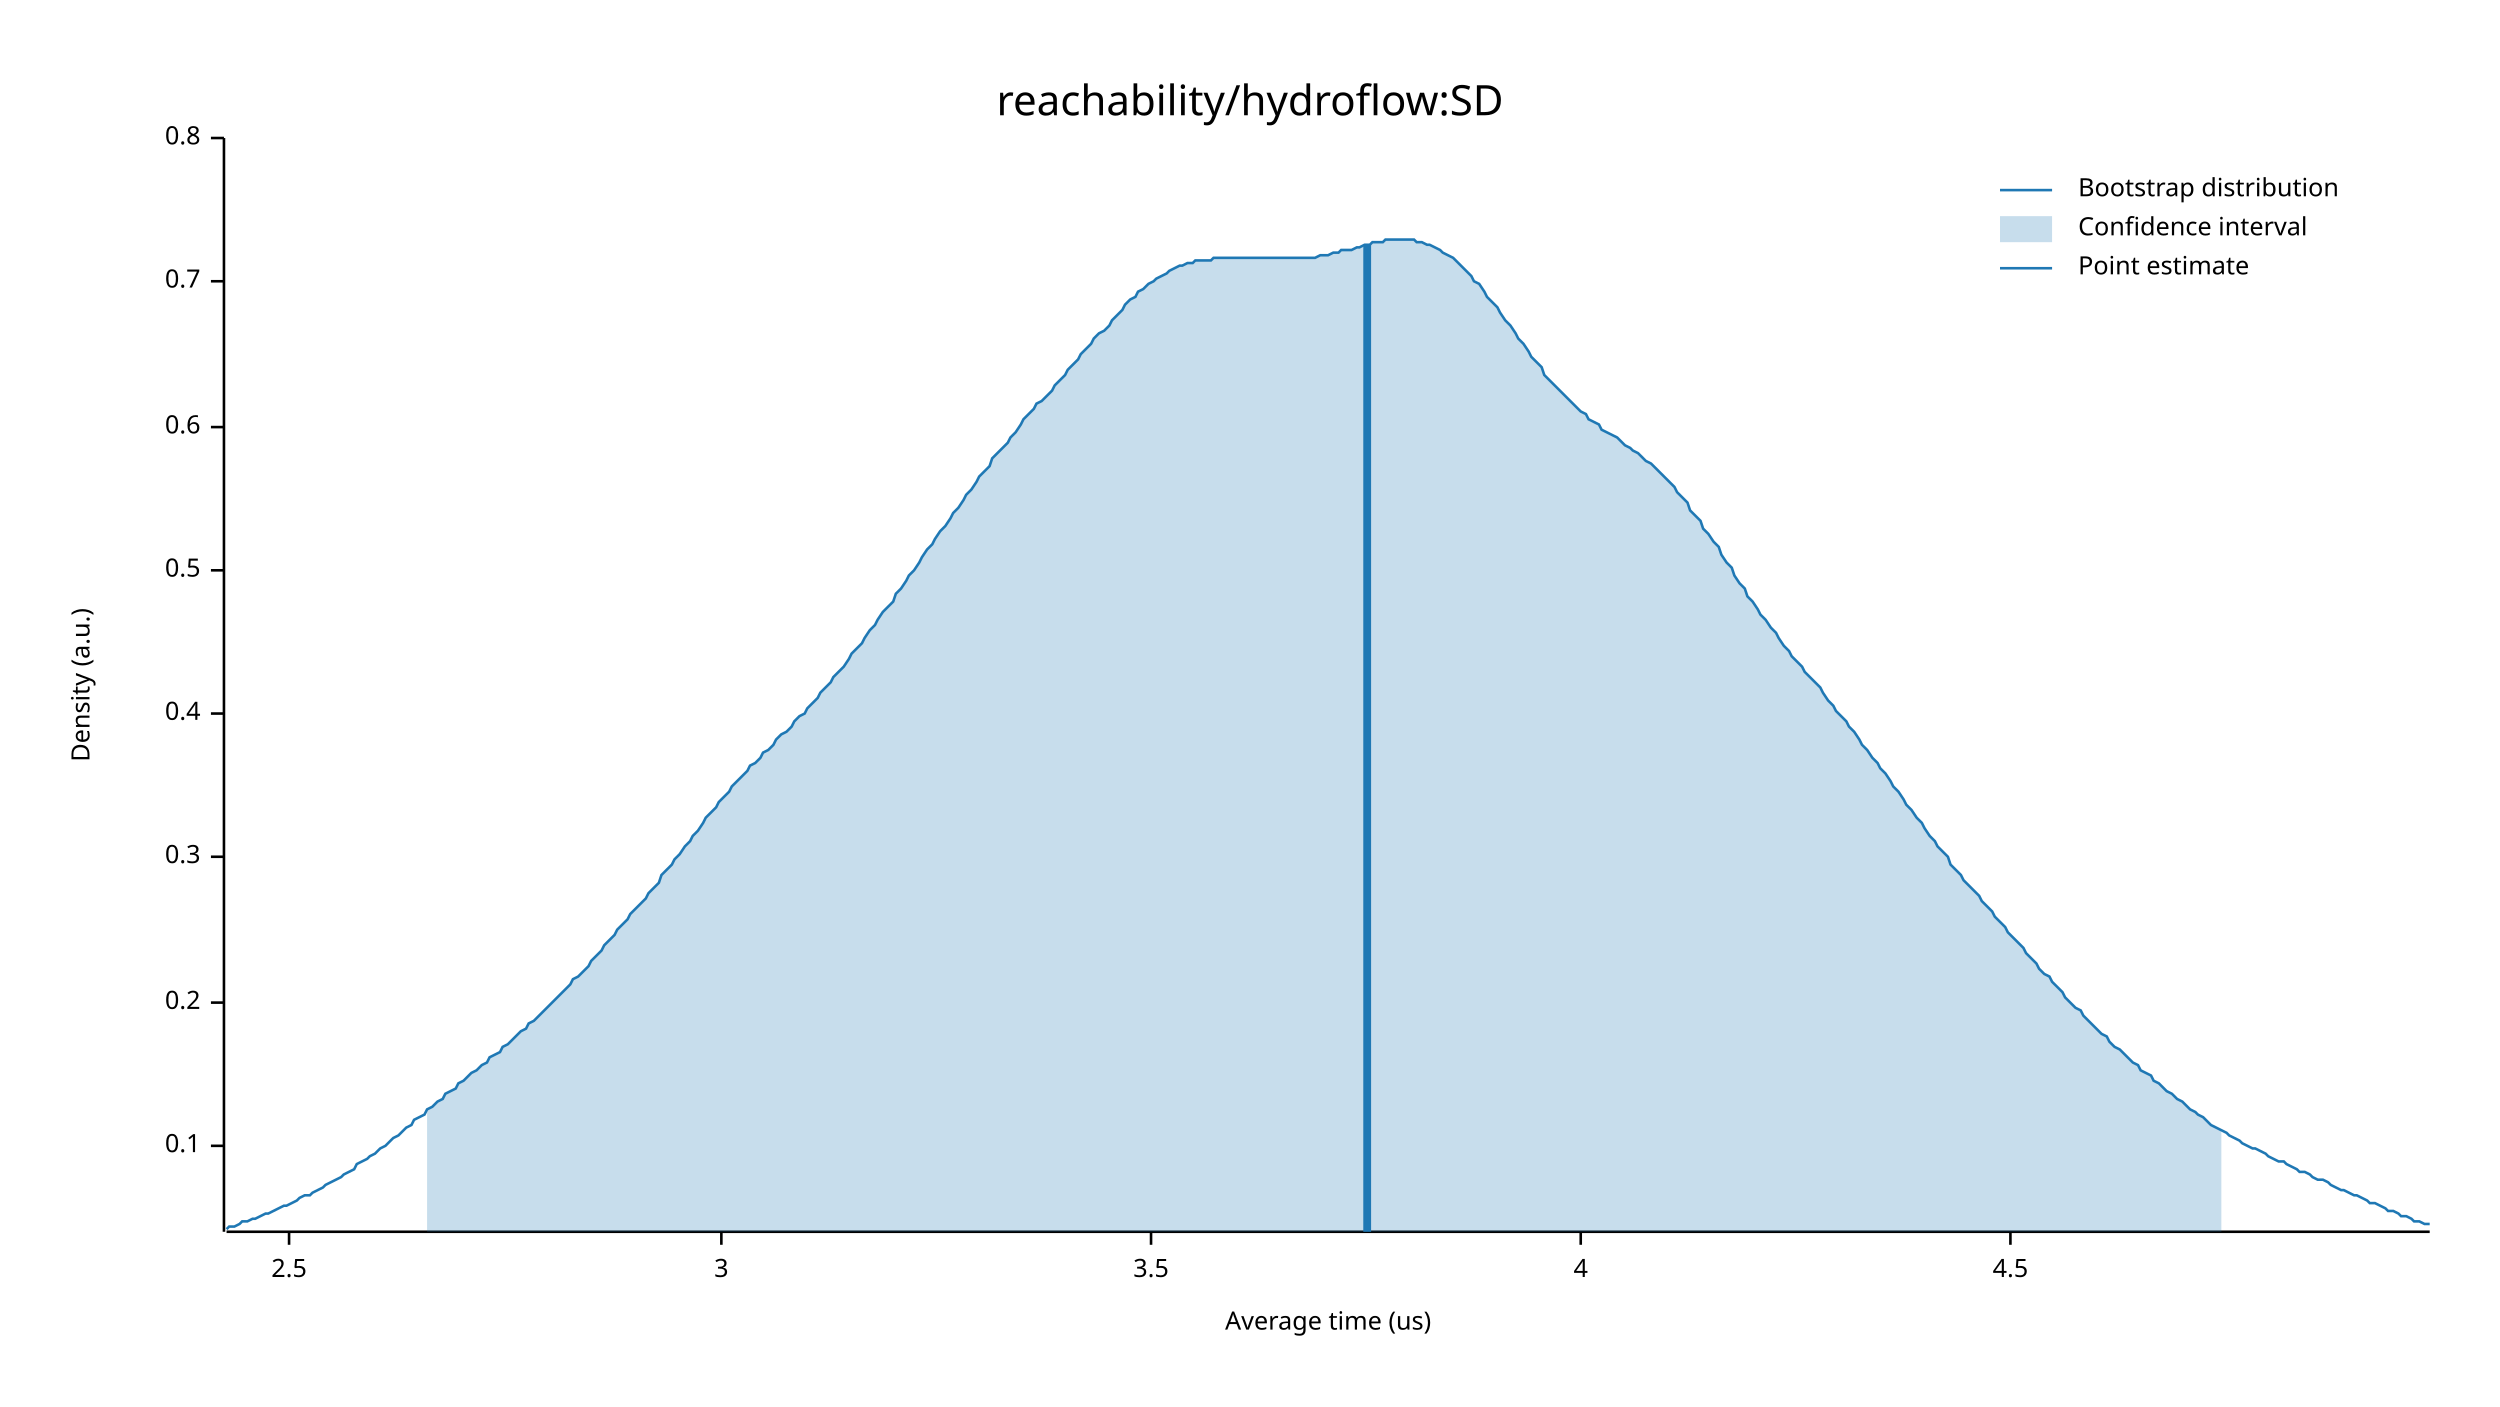
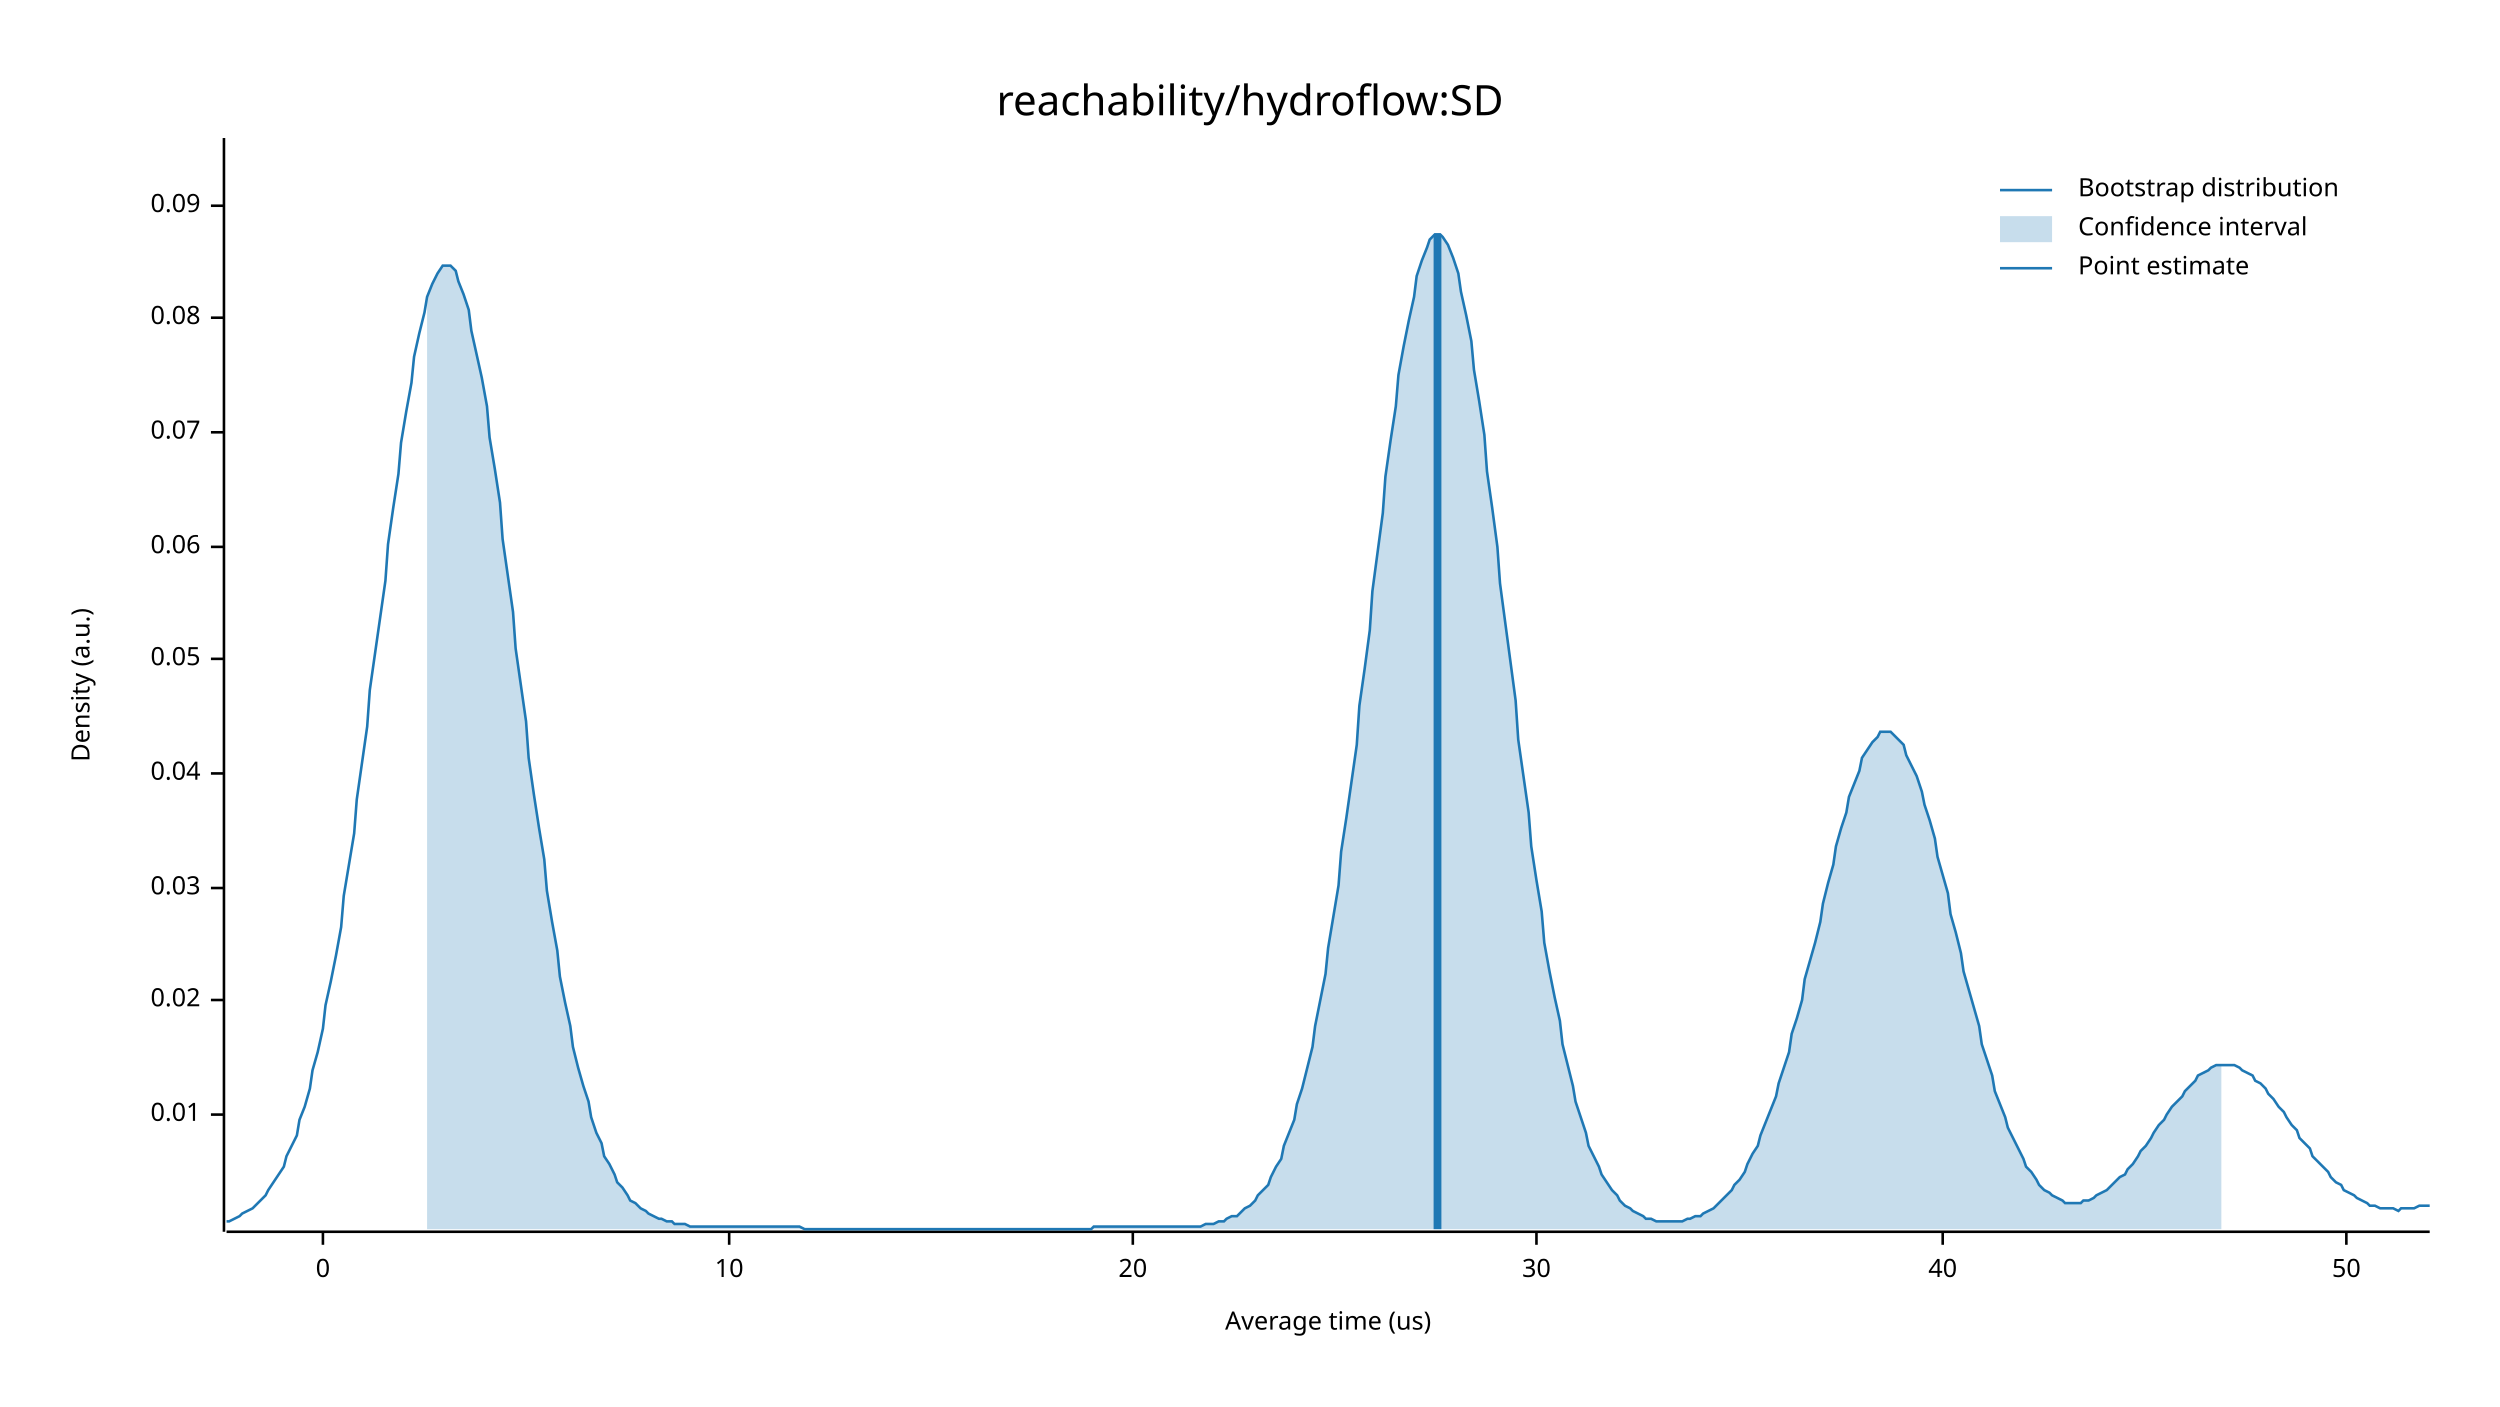
<svg xmlns="http://www.w3.org/2000/svg" width="960" height="540" viewBox="0 0 960 540">
  <text x="480" y="32" dy="0.76em" text-anchor="middle" font-family="sans-serif" font-size="16.129" opacity="1" fill="#000000">
reachability/hydroflow:SD
</text>
  <text x="27" y="263" dy="0.76em" text-anchor="middle" font-family="sans-serif" font-size="9.677" opacity="1" fill="#000000" transform="rotate(270, 27, 263)">
Density (a.u.)
</text>
  <text x="510" y="513" dy="-0.5ex" text-anchor="middle" font-family="sans-serif" font-size="9.677" opacity="1" fill="#000000">
Average time (us)
</text>
  <polyline fill="none" opacity="1" stroke="#000000" stroke-width="1" points="86,53 86,473 " />
-   <text x="77" y="440" dy="0.5ex" text-anchor="end" font-family="sans-serif" font-size="9.677" opacity="1" fill="#000000">
- 0.1
+   <text x="77" y="428" dy="0.5ex" text-anchor="end" font-family="sans-serif" font-size="9.677" opacity="1" fill="#000000">
+ 0.01
</text>
-   <polyline fill="none" opacity="1" stroke="#000000" stroke-width="1" points="81,440 86,440 " />
-   <text x="77" y="385" dy="0.5ex" text-anchor="end" font-family="sans-serif" font-size="9.677" opacity="1" fill="#000000">
- 0.2
+   <polyline fill="none" opacity="1" stroke="#000000" stroke-width="1" points="81,428 86,428 " />
+   <text x="77" y="384" dy="0.5ex" text-anchor="end" font-family="sans-serif" font-size="9.677" opacity="1" fill="#000000">
+ 0.02
</text>
-   <polyline fill="none" opacity="1" stroke="#000000" stroke-width="1" points="81,385 86,385 " />
-   <text x="77" y="329" dy="0.5ex" text-anchor="end" font-family="sans-serif" font-size="9.677" opacity="1" fill="#000000">
- 0.3
+   <polyline fill="none" opacity="1" stroke="#000000" stroke-width="1" points="81,384 86,384 " />
+   <text x="77" y="341" dy="0.5ex" text-anchor="end" font-family="sans-serif" font-size="9.677" opacity="1" fill="#000000">
+ 0.03
</text>
-   <polyline fill="none" opacity="1" stroke="#000000" stroke-width="1" points="81,329 86,329 " />
-   <text x="77" y="274" dy="0.5ex" text-anchor="end" font-family="sans-serif" font-size="9.677" opacity="1" fill="#000000">
- 0.4
+   <polyline fill="none" opacity="1" stroke="#000000" stroke-width="1" points="81,341 86,341 " />
+   <text x="77" y="297" dy="0.5ex" text-anchor="end" font-family="sans-serif" font-size="9.677" opacity="1" fill="#000000">
+ 0.04
</text>
-   <polyline fill="none" opacity="1" stroke="#000000" stroke-width="1" points="81,274 86,274 " />
-   <text x="77" y="219" dy="0.5ex" text-anchor="end" font-family="sans-serif" font-size="9.677" opacity="1" fill="#000000">
- 0.5
+   <polyline fill="none" opacity="1" stroke="#000000" stroke-width="1" points="81,297 86,297 " />
+   <text x="77" y="253" dy="0.5ex" text-anchor="end" font-family="sans-serif" font-size="9.677" opacity="1" fill="#000000">
+ 0.05
</text>
-   <polyline fill="none" opacity="1" stroke="#000000" stroke-width="1" points="81,219 86,219 " />
-   <text x="77" y="164" dy="0.5ex" text-anchor="end" font-family="sans-serif" font-size="9.677" opacity="1" fill="#000000">
- 0.6
+   <polyline fill="none" opacity="1" stroke="#000000" stroke-width="1" points="81,253 86,253 " />
+   <text x="77" y="210" dy="0.5ex" text-anchor="end" font-family="sans-serif" font-size="9.677" opacity="1" fill="#000000">
+ 0.06
</text>
-   <polyline fill="none" opacity="1" stroke="#000000" stroke-width="1" points="81,164 86,164 " />
-   <text x="77" y="108" dy="0.5ex" text-anchor="end" font-family="sans-serif" font-size="9.677" opacity="1" fill="#000000">
- 0.7
+   <polyline fill="none" opacity="1" stroke="#000000" stroke-width="1" points="81,210 86,210 " />
+   <text x="77" y="166" dy="0.5ex" text-anchor="end" font-family="sans-serif" font-size="9.677" opacity="1" fill="#000000">
+ 0.07
</text>
-   <polyline fill="none" opacity="1" stroke="#000000" stroke-width="1" points="81,108 86,108 " />
-   <text x="77" y="53" dy="0.5ex" text-anchor="end" font-family="sans-serif" font-size="9.677" opacity="1" fill="#000000">
- 0.8
+   <polyline fill="none" opacity="1" stroke="#000000" stroke-width="1" points="81,166 86,166 " />
+   <text x="77" y="122" dy="0.5ex" text-anchor="end" font-family="sans-serif" font-size="9.677" opacity="1" fill="#000000">
+ 0.08
</text>
-   <polyline fill="none" opacity="1" stroke="#000000" stroke-width="1" points="81,53 86,53 " />
+   <polyline fill="none" opacity="1" stroke="#000000" stroke-width="1" points="81,122 86,122 " />
+   <text x="77" y="79" dy="0.5ex" text-anchor="end" font-family="sans-serif" font-size="9.677" opacity="1" fill="#000000">
+ 0.09
+ </text>
+   <polyline fill="none" opacity="1" stroke="#000000" stroke-width="1" points="81,79 86,79 " />
  <polyline fill="none" opacity="1" stroke="#000000" stroke-width="1" points="87,473 933,473 " />
-   <text x="111" y="483" dy="0.76em" text-anchor="middle" font-family="sans-serif" font-size="9.677" opacity="1" fill="#000000">
- 2.5
+   <text x="124" y="483" dy="0.76em" text-anchor="middle" font-family="sans-serif" font-size="9.677" opacity="1" fill="#000000">
+ 0
</text>
-   <polyline fill="none" opacity="1" stroke="#000000" stroke-width="1" points="111,473 111,478 " />
-   <text x="277" y="483" dy="0.76em" text-anchor="middle" font-family="sans-serif" font-size="9.677" opacity="1" fill="#000000">
- 3
+   <polyline fill="none" opacity="1" stroke="#000000" stroke-width="1" points="124,473 124,478 " />
+   <text x="280" y="483" dy="0.76em" text-anchor="middle" font-family="sans-serif" font-size="9.677" opacity="1" fill="#000000">
+ 10
</text>
-   <polyline fill="none" opacity="1" stroke="#000000" stroke-width="1" points="277,473 277,478 " />
-   <text x="442" y="483" dy="0.76em" text-anchor="middle" font-family="sans-serif" font-size="9.677" opacity="1" fill="#000000">
- 3.5
+   <polyline fill="none" opacity="1" stroke="#000000" stroke-width="1" points="280,473 280,478 " />
+   <text x="435" y="483" dy="0.76em" text-anchor="middle" font-family="sans-serif" font-size="9.677" opacity="1" fill="#000000">
+ 20
</text>
-   <polyline fill="none" opacity="1" stroke="#000000" stroke-width="1" points="442,473 442,478 " />
-   <text x="607" y="483" dy="0.76em" text-anchor="middle" font-family="sans-serif" font-size="9.677" opacity="1" fill="#000000">
- 4
+   <polyline fill="none" opacity="1" stroke="#000000" stroke-width="1" points="435,473 435,478 " />
+   <text x="590" y="483" dy="0.76em" text-anchor="middle" font-family="sans-serif" font-size="9.677" opacity="1" fill="#000000">
+ 30
</text>
-   <polyline fill="none" opacity="1" stroke="#000000" stroke-width="1" points="607,473 607,478 " />
-   <text x="772" y="483" dy="0.76em" text-anchor="middle" font-family="sans-serif" font-size="9.677" opacity="1" fill="#000000">
- 4.5
+   <polyline fill="none" opacity="1" stroke="#000000" stroke-width="1" points="590,473 590,478 " />
+   <text x="746" y="483" dy="0.76em" text-anchor="middle" font-family="sans-serif" font-size="9.677" opacity="1" fill="#000000">
+ 40
</text>
-   <polyline fill="none" opacity="1" stroke="#000000" stroke-width="1" points="772,473 772,478 " />
-   <polyline fill="none" opacity="1" stroke="#1F78B4" stroke-width="1" points="87,472 88,471 90,471 92,470 93,469 95,469 97,468 98,468 100,467 102,466 103,466 105,465 107,464 109,463 110,463 112,462 114,461 115,460 117,459 119,459 120,458 122,457 124,456 125,455 127,454 129,453 131,452 132,451 134,450 136,449 137,447 139,446 141,445 142,444 144,443 146,441 148,440 149,439 151,437 153,436 154,435 156,433 158,432 159,430 161,429 163,428 164,426 166,425 168,423 170,422 171,420 173,419 175,418 176,416 178,415 180,413 181,412 183,411 185,409 187,408 188,406 190,405 192,404 193,402 195,401 197,399 198,398 200,396 202,395 203,393 205,392 207,390 209,388 210,387 212,385 214,383 215,382 217,380 219,378 220,376 222,375 224,373 226,371 227,369 229,367 231,365 232,363 234,361 236,359 237,357 239,355 241,353 242,351 244,349 246,347 248,345 249,343 251,341 253,339 254,336 256,334 258,332 259,330 261,328 263,325 265,323 266,321 268,319 270,316 271,314 273,312 275,310 276,308 278,306 280,304 281,302 283,300 285,298 287,296 288,294 290,293 292,291 293,289 295,288 297,286 298,284 300,282 302,281 304,279 305,277 307,275 309,274 310,272 312,270 314,268 315,266 317,264 319,262 320,260 322,258 324,256 326,253 327,251 329,249 331,247 332,245 334,242 336,240 337,238 339,235 341,233 343,231 344,228 346,226 348,223 349,221 351,219 353,216 354,214 356,211 358,209 359,207 361,204 363,202 365,199 366,197 368,195 370,192 371,190 373,188 375,185 376,183 378,181 380,179 381,176 383,174 385,172 387,170 388,168 390,166 392,163 393,161 395,159 397,157 398,155 400,154 402,152 404,150 405,148 407,146 409,144 410,142 412,140 414,138 415,136 417,134 419,132 420,130 422,128 424,127 426,125 427,123 429,121 431,119 432,117 434,115 436,114 437,112 439,111 441,109 443,108 444,107 446,106 448,105 449,104 451,103 453,102 454,102 456,101 458,101 459,100 461,100 463,100 465,100 466,99 468,99 470,99 471,99 473,99 475,99 476,99 478,99 480,99 482,99 483,99 485,99 487,99 488,99 490,99 492,99 493,99 495,99 497,99 498,99 500,99 502,99 504,99 505,99 507,98 509,98 510,98 512,97 514,97 515,96 517,96 519,96 521,95 522,95 524,94 526,94 527,93 529,93 531,93 532,92 534,92 536,92 537,92 539,92 541,92 543,92 544,93 546,93 548,94 549,94 551,95 553,96 554,97 556,98 558,99 560,101 561,102 563,104 565,106 566,108 568,109 570,112 571,114 573,116 575,118 576,120 578,123 580,125 582,128 583,130 585,132 587,135 588,137 590,139 592,141 593,144 595,146 597,148 599,150 600,151 602,153 604,155 605,156 607,158 609,159 610,161 612,162 614,163 615,165 617,166 619,167 621,168 622,169 624,171 626,172 627,173 629,174 631,176 632,177 634,178 636,180 638,182 639,183 641,185 643,187 644,189 646,191 648,193 649,196 651,198 653,200 654,203 656,205 658,208 660,210 661,213 663,216 665,218 666,221 668,224 670,226 671,229 673,231 675,234 676,236 678,238 680,241 682,243 683,245 685,248 687,250 688,252 690,254 692,256 693,258 695,260 697,262 699,264 700,266 702,269 704,271 705,273 707,275 709,277 710,279 712,281 714,284 715,286 717,288 719,291 721,293 722,295 724,297 726,300 727,302 729,304 731,307 732,309 734,311 736,314 738,316 739,318 741,321 743,323 744,325 746,327 748,329 749,332 751,334 753,336 754,338 756,340 758,342 760,344 761,346 763,348 765,350 766,352 768,354 770,356 771,358 773,360 775,362 777,364 778,366 780,368 782,370 783,372 785,374 787,375 788,377 790,379 792,381 793,383 795,385 797,387 799,388 800,390 802,392 804,394 805,395 807,397 809,398 810,400 812,402 814,403 816,405 817,406 819,408 821,409 822,411 824,412 826,413 827,415 829,416 831,418 832,419 834,420 836,422 838,423 839,424 841,426 843,427 844,428 846,429 848,431 849,432 851,433 853,434 855,435 856,436 858,437 860,438 861,439 863,440 865,441 866,441 868,442 870,443 871,444 873,445 875,446 877,446 878,447 880,448 882,449 883,450 885,450 887,451 888,452 890,453 892,453 894,454 895,455 897,456 899,457 900,457 902,458 904,459 905,459 907,460 909,461 910,462 912,462 914,463 916,464 917,465 919,465 921,466 922,467 924,467 926,468 927,469 929,469 931,470 933,470 " />
-   <polygon opacity="0.25" fill="#1F78B4" points="164,426 166,425 168,423 170,422 171,420 173,419 175,418 176,416 178,415 180,413 181,412 183,411 185,409 187,408 188,406 190,405 192,404 193,402 195,401 197,399 198,398 200,396 202,395 203,393 205,392 207,390 209,388 210,387 212,385 214,383 215,382 217,380 219,378 220,376 222,375 224,373 226,371 227,369 229,367 231,365 232,363 234,361 236,359 237,357 239,355 241,353 242,351 244,349 246,347 248,345 249,343 251,341 253,339 254,336 256,334 258,332 259,330 261,328 263,325 265,323 266,321 268,319 270,316 271,314 273,312 275,310 276,308 278,306 280,304 281,302 283,300 285,298 287,296 288,294 290,293 292,291 293,289 295,288 297,286 298,284 300,282 302,281 304,279 305,277 307,275 309,274 310,272 312,270 314,268 315,266 317,264 319,262 320,260 322,258 324,256 326,253 327,251 329,249 331,247 332,245 334,242 336,240 337,238 339,235 341,233 343,231 344,228 346,226 348,223 349,221 351,219 353,216 354,214 356,211 358,209 359,207 361,204 363,202 365,199 366,197 368,195 370,192 371,190 373,188 375,185 376,183 378,181 380,179 381,176 383,174 385,172 387,170 388,168 390,166 392,163 393,161 395,159 397,157 398,155 400,154 402,152 404,150 405,148 407,146 409,144 410,142 412,140 414,138 415,136 417,134 419,132 420,130 422,128 424,127 426,125 427,123 429,121 431,119 432,117 434,115 436,114 437,112 439,111 441,109 443,108 444,107 446,106 448,105 449,104 451,103 453,102 454,102 456,101 458,101 459,100 461,100 463,100 465,100 466,99 468,99 470,99 471,99 473,99 475,99 476,99 478,99 480,99 482,99 483,99 485,99 487,99 488,99 490,99 492,99 493,99 495,99 497,99 498,99 500,99 502,99 504,99 505,99 507,98 509,98 510,98 512,97 514,97 515,96 517,96 519,96 521,95 522,95 524,94 526,94 527,93 529,93 531,93 532,92 534,92 536,92 537,92 539,92 541,92 543,92 544,93 546,93 548,94 549,94 551,95 553,96 554,97 556,98 558,99 560,101 561,102 563,104 565,106 566,108 568,109 570,112 571,114 573,116 575,118 576,120 578,123 580,125 582,128 583,130 585,132 587,135 588,137 590,139 592,141 593,144 595,146 597,148 599,150 600,151 602,153 604,155 605,156 607,158 609,159 610,161 612,162 614,163 615,165 617,166 619,167 621,168 622,169 624,171 626,172 627,173 629,174 631,176 632,177 634,178 636,180 638,182 639,183 641,185 643,187 644,189 646,191 648,193 649,196 651,198 653,200 654,203 656,205 658,208 660,210 661,213 663,216 665,218 666,221 668,224 670,226 671,229 673,231 675,234 676,236 678,238 680,241 682,243 683,245 685,248 687,250 688,252 690,254 692,256 693,258 695,260 697,262 699,264 700,266 702,269 704,271 705,273 707,275 709,277 710,279 712,281 714,284 715,286 717,288 719,291 721,293 722,295 724,297 726,300 727,302 729,304 731,307 732,309 734,311 736,314 738,316 739,318 741,321 743,323 744,325 746,327 748,329 749,332 751,334 753,336 754,338 756,340 758,342 760,344 761,346 763,348 765,350 766,352 768,354 770,356 771,358 773,360 775,362 777,364 778,366 780,368 782,370 783,372 785,374 787,375 788,377 790,379 792,381 793,383 795,385 797,387 799,388 800,390 802,392 804,394 805,395 807,397 809,398 810,400 812,402 814,403 816,405 817,406 819,408 821,409 822,411 824,412 826,413 827,415 829,416 831,418 832,419 834,420 836,422 838,423 839,424 841,426 843,427 844,428 846,429 848,431 849,432 851,433 853,434 853,473 164,473 " />
-   <polyline fill="none" opacity="1" stroke="#1F78B4" stroke-width="3" points="525,473 525,94 " />
+   <polyline fill="none" opacity="1" stroke="#000000" stroke-width="1" points="746,473 746,478 " />
+   <text x="901" y="483" dy="0.76em" text-anchor="middle" font-family="sans-serif" font-size="9.677" opacity="1" fill="#000000">
+ 50
+ </text>
+   <polyline fill="none" opacity="1" stroke="#000000" stroke-width="1" points="901,473 901,478 " />
+   <polyline fill="none" opacity="1" stroke="#1F78B4" stroke-width="1" points="87,469 88,469 90,468 92,467 93,466 95,465 97,464 98,463 100,461 102,459 103,457 105,454 107,451 109,448 110,444 112,440 114,436 115,430 117,425 119,418 120,411 122,404 124,395 125,386 127,377 129,367 131,356 132,344 134,332 136,320 137,307 139,293 141,279 142,265 144,251 146,237 148,223 149,209 151,195 153,182 154,170 156,158 158,147 159,137 161,128 163,120 164,114 166,109 168,105 170,102 171,102 173,102 175,104 176,108 178,113 180,119 181,127 183,136 185,145 187,156 188,168 190,180 192,193 193,207 195,221 197,235 198,249 200,263 202,277 203,291 205,305 207,318 209,330 210,342 212,354 214,365 215,375 217,385 219,394 220,402 222,410 224,417 226,423 227,429 229,435 231,439 232,444 234,447 236,451 237,454 239,456 241,459 242,461 244,462 246,464 248,465 249,466 251,467 253,468 254,468 256,469 258,469 259,470 261,470 263,470 265,471 266,471 268,471 270,471 271,471 273,471 275,471 276,471 278,471 280,471 281,471 283,471 285,471 287,471 288,471 290,471 292,471 293,471 295,471 297,471 298,471 300,471 302,471 304,471 305,471 307,471 309,472 310,472 312,472 314,472 315,472 317,472 319,472 320,472 322,472 324,472 326,472 327,472 329,472 331,472 332,472 334,472 336,472 337,472 339,472 341,472 343,472 344,472 346,472 348,472 349,472 351,472 353,472 354,472 356,472 358,472 359,472 361,472 363,472 365,472 366,472 368,472 370,472 371,472 373,472 375,472 376,472 378,472 380,472 381,472 383,472 385,472 387,472 388,472 390,472 392,472 393,472 395,472 397,472 398,472 400,472 402,472 404,472 405,472 407,472 409,472 410,472 412,472 414,472 415,472 417,472 419,472 420,471 422,471 424,471 426,471 427,471 429,471 431,471 432,471 434,471 436,471 437,471 439,471 441,471 443,471 444,471 446,471 448,471 449,471 451,471 453,471 454,471 456,471 458,471 459,471 461,471 463,470 465,470 466,470 468,469 470,469 471,468 473,467 475,467 476,466 478,464 480,463 482,461 483,459 485,457 487,455 488,452 490,448 492,445 493,440 495,435 497,430 498,424 500,418 502,410 504,402 505,394 507,384 509,374 510,364 512,352 514,340 515,327 517,314 519,300 521,286 522,271 524,257 526,242 527,227 529,212 531,197 532,183 534,169 536,156 537,144 539,133 541,123 543,114 544,106 546,100 548,95 549,92 551,90 553,90 554,91 556,94 558,99 560,105 561,112 563,121 565,131 566,142 568,154 570,167 571,181 573,195 575,210 576,224 578,239 580,254 582,269 583,284 585,298 587,312 588,325 590,338 592,350 593,362 595,373 597,383 599,392 600,401 602,409 604,417 605,423 607,429 609,435 610,440 612,444 614,448 615,451 617,454 619,457 621,459 622,461 624,463 626,464 627,465 629,466 631,467 632,468 634,468 636,469 638,469 639,469 641,469 643,469 644,469 646,469 648,468 649,468 651,467 653,467 654,466 656,465 658,464 660,462 661,461 663,459 665,457 666,455 668,453 670,450 671,447 673,443 675,440 676,436 678,431 680,426 682,421 683,416 685,410 687,404 688,397 690,391 692,384 693,376 695,369 697,362 699,354 700,347 702,339 704,332 705,325 707,318 709,312 710,306 712,301 714,296 715,291 717,288 719,285 721,283 722,281 724,281 726,281 727,282 729,284 731,286 732,290 734,294 736,298 738,304 739,309 741,315 743,322 744,329 746,336 748,343 749,351 751,358 753,366 754,373 756,380 758,387 760,394 761,401 763,407 765,413 766,419 768,424 770,429 771,433 773,437 775,441 777,445 778,448 780,450 782,453 783,455 785,457 787,458 788,459 790,460 792,461 793,462 795,462 797,462 799,462 800,461 802,461 804,460 805,459 807,458 809,457 810,456 812,454 814,452 816,451 817,449 819,447 821,444 822,442 824,440 826,437 827,435 829,432 831,430 832,428 834,425 836,423 838,421 839,419 841,417 843,415 844,413 846,412 848,411 849,410 851,409 853,409 855,409 856,409 858,409 860,410 861,411 863,412 865,413 866,415 868,416 870,418 871,420 873,422 875,425 877,427 878,429 880,432 882,434 883,437 885,439 887,441 888,444 890,446 892,448 894,450 895,452 897,454 899,455 900,457 902,458 904,459 905,460 907,461 909,462 910,463 912,463 914,464 916,464 917,464 919,464 921,465 922,464 924,464 926,464 927,464 929,463 931,463 933,463 " />
+   <polygon opacity="0.25" fill="#1F78B4" points="164,114 166,109 168,105 170,102 171,102 173,102 175,104 176,108 178,113 180,119 181,127 183,136 185,145 187,156 188,168 190,180 192,193 193,207 195,221 197,235 198,249 200,263 202,277 203,291 205,305 207,318 209,330 210,342 212,354 214,365 215,375 217,385 219,394 220,402 222,410 224,417 226,423 227,429 229,435 231,439 232,444 234,447 236,451 237,454 239,456 241,459 242,461 244,462 246,464 248,465 249,466 251,467 253,468 254,468 256,469 258,469 259,470 261,470 263,470 265,471 266,471 268,471 270,471 271,471 273,471 275,471 276,471 278,471 280,471 281,471 283,471 285,471 287,471 288,471 290,471 292,471 293,471 295,471 297,471 298,471 300,471 302,471 304,471 305,471 307,471 309,472 310,472 312,472 314,472 315,472 317,472 319,472 320,472 322,472 324,472 326,472 327,472 329,472 331,472 332,472 334,472 336,472 337,472 339,472 341,472 343,472 344,472 346,472 348,472 349,472 351,472 353,472 354,472 356,472 358,472 359,472 361,472 363,472 365,472 366,472 368,472 370,472 371,472 373,472 375,472 376,472 378,472 380,472 381,472 383,472 385,472 387,472 388,472 390,472 392,472 393,472 395,472 397,472 398,472 400,472 402,472 404,472 405,472 407,472 409,472 410,472 412,472 414,472 415,472 417,472 419,472 420,471 422,471 424,471 426,471 427,471 429,471 431,471 432,471 434,471 436,471 437,471 439,471 441,471 443,471 444,471 446,471 448,471 449,471 451,471 453,471 454,471 456,471 458,471 459,471 461,471 463,470 465,470 466,470 468,469 470,469 471,468 473,467 475,467 476,466 478,464 480,463 482,461 483,459 485,457 487,455 488,452 490,448 492,445 493,440 495,435 497,430 498,424 500,418 502,410 504,402 505,394 507,384 509,374 510,364 512,352 514,340 515,327 517,314 519,300 521,286 522,271 524,257 526,242 527,227 529,212 531,197 532,183 534,169 536,156 537,144 539,133 541,123 543,114 544,106 546,100 548,95 549,92 551,90 553,90 554,91 556,94 558,99 560,105 561,112 563,121 565,131 566,142 568,154 570,167 571,181 573,195 575,210 576,224 578,239 580,254 582,269 583,284 585,298 587,312 588,325 590,338 592,350 593,362 595,373 597,383 599,392 600,401 602,409 604,417 605,423 607,429 609,435 610,440 612,444 614,448 615,451 617,454 619,457 621,459 622,461 624,463 626,464 627,465 629,466 631,467 632,468 634,468 636,469 638,469 639,469 641,469 643,469 644,469 646,469 648,468 649,468 651,467 653,467 654,466 656,465 658,464 660,462 661,461 663,459 665,457 666,455 668,453 670,450 671,447 673,443 675,440 676,436 678,431 680,426 682,421 683,416 685,410 687,404 688,397 690,391 692,384 693,376 695,369 697,362 699,354 700,347 702,339 704,332 705,325 707,318 709,312 710,306 712,301 714,296 715,291 717,288 719,285 721,283 722,281 724,281 726,281 727,282 729,284 731,286 732,290 734,294 736,298 738,304 739,309 741,315 743,322 744,329 746,336 748,343 749,351 751,358 753,366 754,373 756,380 758,387 760,394 761,401 763,407 765,413 766,419 768,424 770,429 771,433 773,437 775,441 777,445 778,448 780,450 782,453 783,455 785,457 787,458 788,459 790,460 792,461 793,462 795,462 797,462 799,462 800,461 802,461 804,460 805,459 807,458 809,457 810,456 812,454 814,452 816,451 817,449 819,447 821,444 822,442 824,440 826,437 827,435 829,432 831,430 832,428 834,425 836,423 838,421 839,419 841,417 843,415 844,413 846,412 848,411 849,410 851,409 853,409 853,472 164,472 " />
+   <polyline fill="none" opacity="1" stroke="#1F78B4" stroke-width="3" points="552,472 552,90 " />
  <text x="798" y="68" dy="0.76em" text-anchor="start" font-family="sans-serif" font-size="9.677" opacity="1" fill="#000000">
Bootstrap distribution
</text>
  <text x="798" y="83" dy="0.76em" text-anchor="start" font-family="sans-serif" font-size="9.677" opacity="1" fill="#000000">
Confidence interval
</text>
  <text x="798" y="98" dy="0.76em" text-anchor="start" font-family="sans-serif" font-size="9.677" opacity="1" fill="#000000">
Point estimate
</text>
  <polyline fill="none" opacity="1" stroke="#1F78B4" stroke-width="1" points="768,73 788,73 " />
  <rect x="768" y="83" width="20" height="10" opacity="0.25" fill="#1F78B4" stroke="none" />
  <polyline fill="none" opacity="1" stroke="#1F78B4" stroke-width="1" points="768,103 788,103 " />
</svg>
